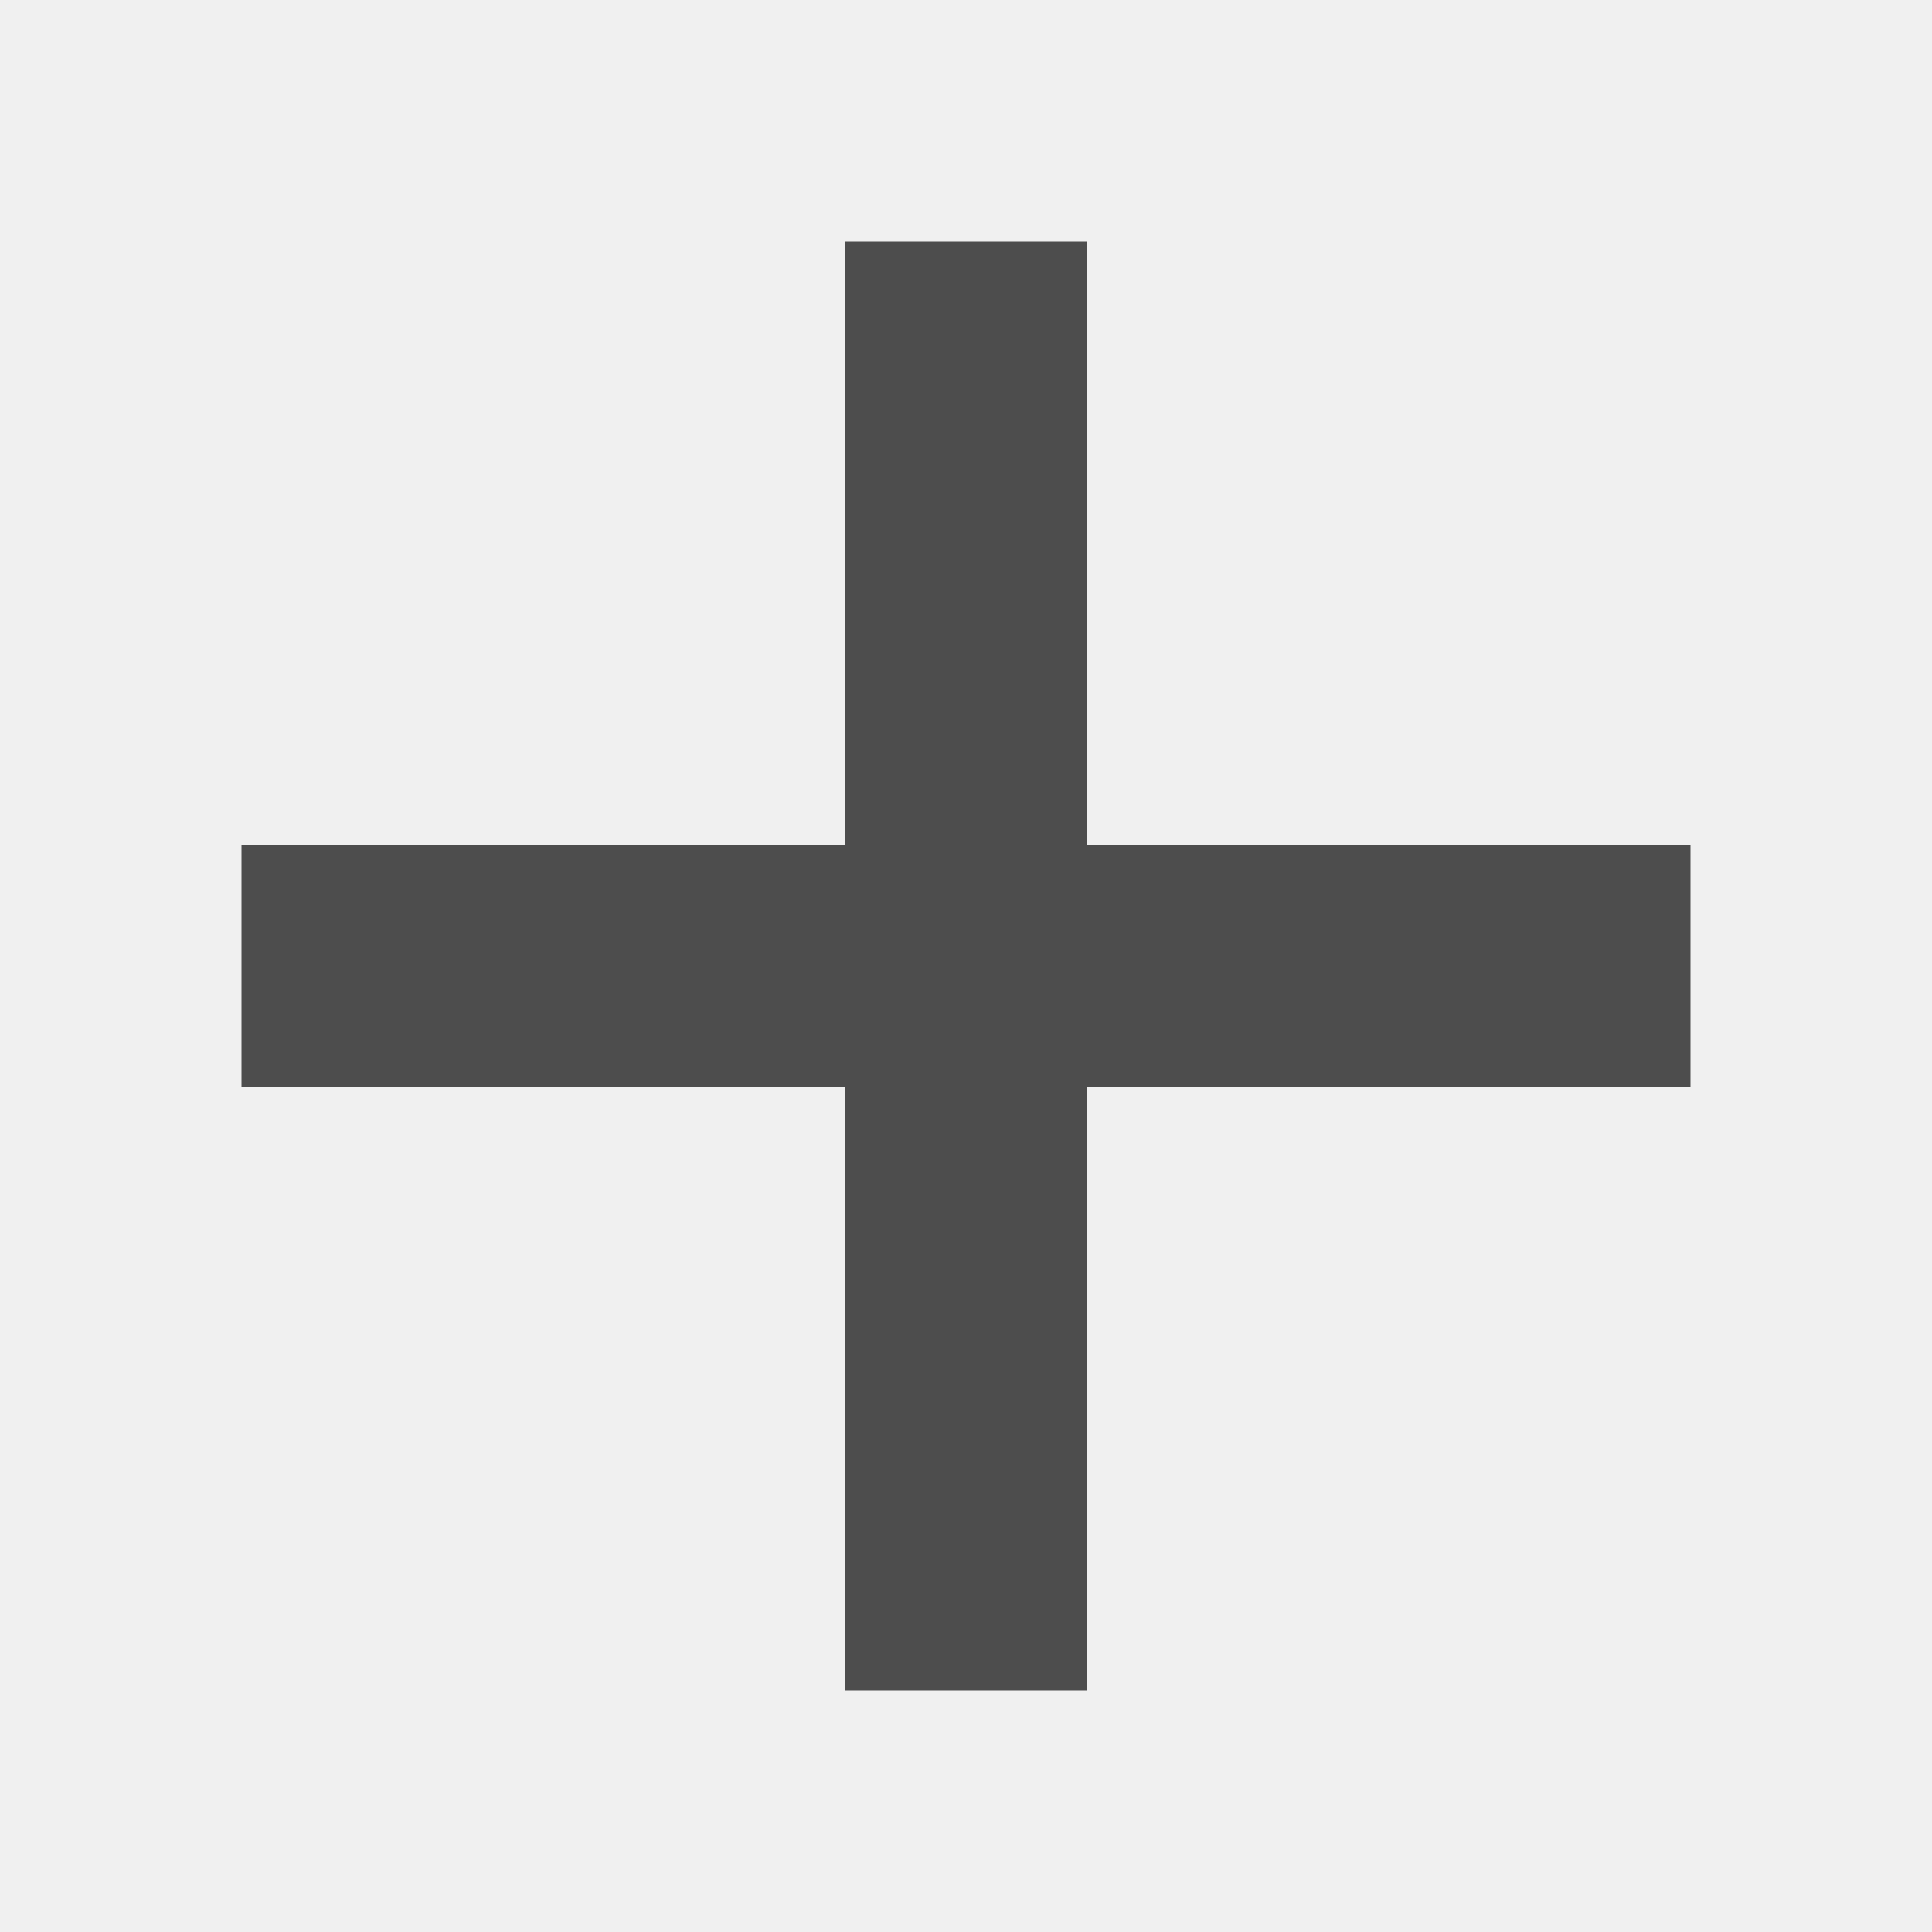
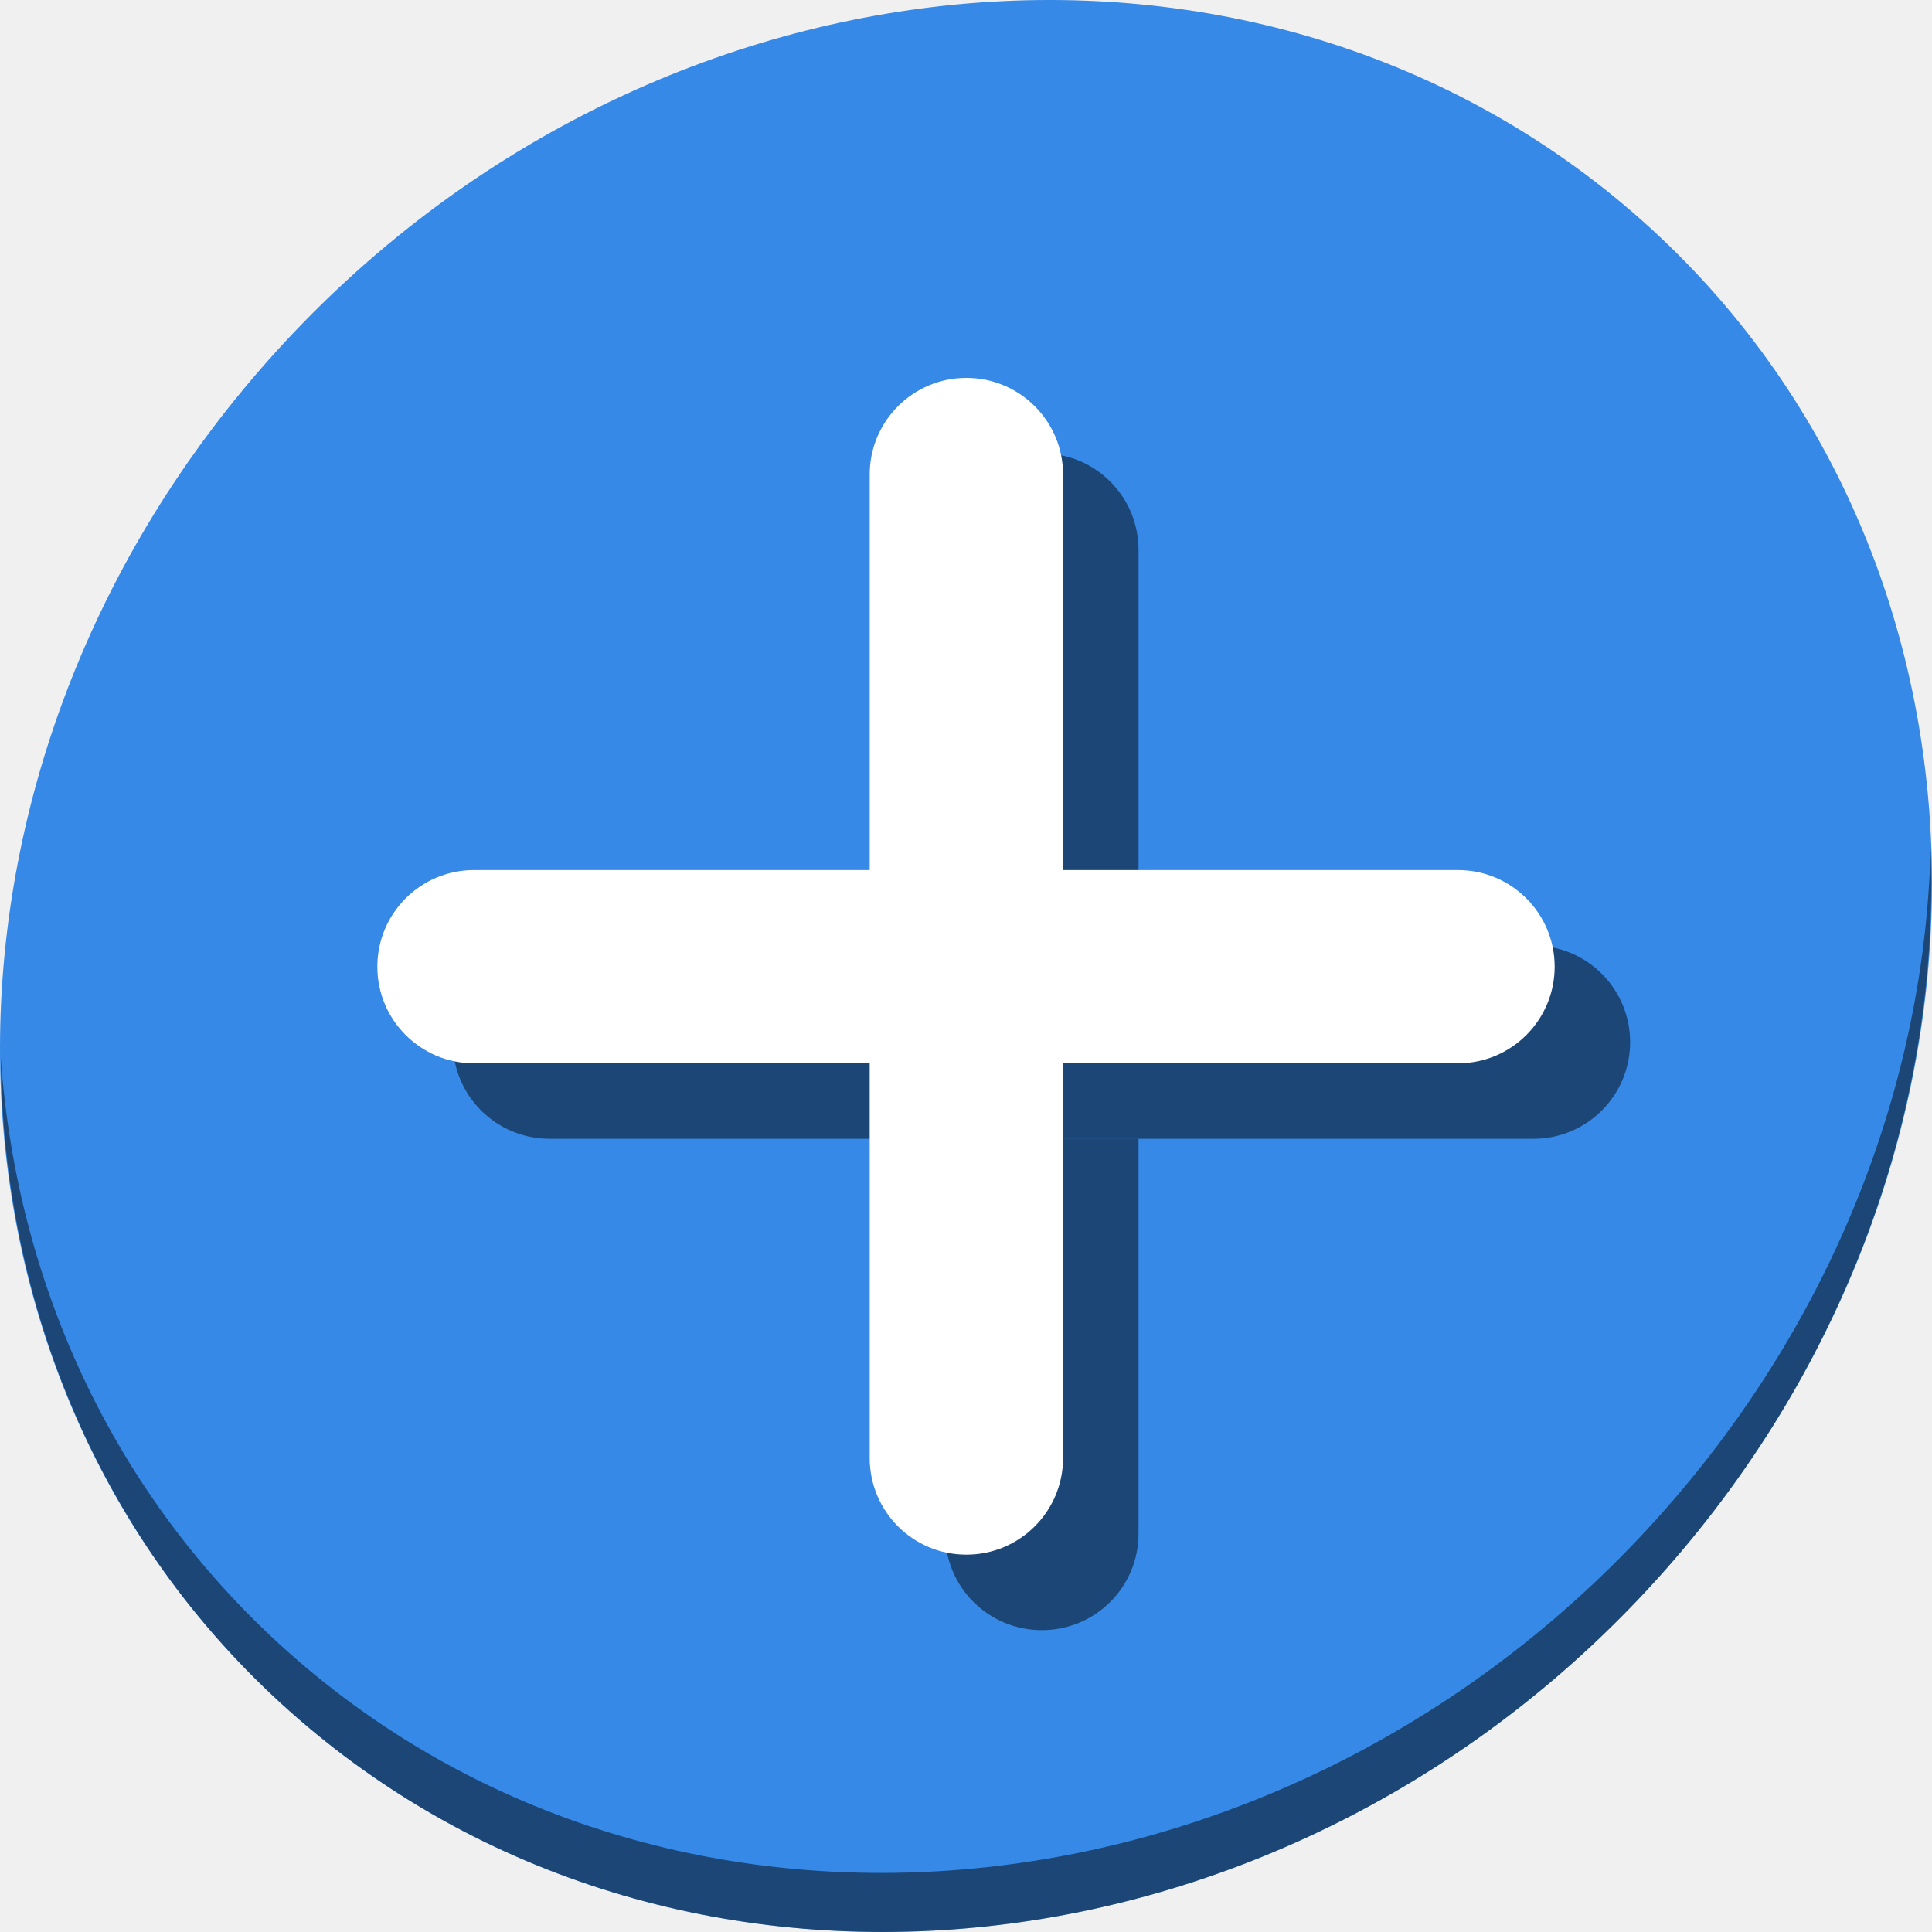
- <svg xmlns="http://www.w3.org/2000/svg" viewBox="0 0 32 32">
+ <svg xmlns="http://www.w3.org/2000/svg" viewBox="0 0 64 64" version="1.1" id="svg6" width="64" height="64">
  <defs id="defs3051">
    <style type="text/css" id="current-color-scheme">
      .ColorScheme-Text {
        color:#4d4d4d;
      }
      </style>
  </defs>
-   <path style="fill:currentColor;fill-opacity:1;stroke:none" d="M 14 4 L 14 14 L 4 14 L 4 18 L 14 18 L 14 28 L 18 28 L 18 18 L 28 18 L 28 14 L 18 14 L 18 4 L 14 4 z " class="ColorScheme-Text" />
+   <g id="g861" transform="matrix(0.125,0,0,0.125,-1.7963685e-8,56)">
+     <path id="path1148" d="m 432.913,-391.526 c 102.193,88.575 105.827,249.7 8.117,359.899 C 343.32,78.572 181.28,96.101 79.087,7.526 -23.106,-81.049 -26.74,-242.174 70.97,-352.373 168.68,-462.572 330.72,-480.101 432.913,-391.526 Z" style="fill:#3689e6;fill-opacity:1;stroke-width:11.11" />
+     <path id="path1150" d="m 511.635,-223.096 c -1.551,61.312 -25.161,124.155 -70.966,175.814 C 342.959,62.917 180.919,80.446 78.726,-8.129 30.827,-49.644 4.497,-107.077 0.194,-167.771 0.799,-101.415 27.117,-37.518 79.079,7.519 181.271,96.094 343.32,78.556 441.022,-31.634 490.727,-87.692 514.027,-156.925 511.635,-223.096 Z" style="opacity:1;fill:#000000;fill-opacity:0.49;stroke-width:11.11" />
+     <rect style="opacity:1;fill:#000000;fill-opacity:0.49;stroke:none;stroke-width:43.73;stroke-linecap:round;stroke-miterlimit:4;stroke-dasharray:none;stroke-dashoffset:0;stroke-opacity:1" id="rect843" width="312" height="51.21" x="120" y="-197.422" ry="25.605" />
+     <path id="rect845" d="m 276.084,-327.852 c -14.185,0 -25.605,11.42 -25.605,25.605 v 104.824 h 51.244 v -104.824 c 0,-14.185 -11.42,-25.605 -25.605,-25.605 z m -25.605,181.639 V -41.605 C 250.479,-27.42 261.899,-16 276.084,-16 h 0.033 c 14.185,0 25.605,-11.42 25.605,-25.605 V -146.213 Z" style="opacity:1;fill:#000000;fill-opacity:0.49;stroke:none;stroke-width:43.73;stroke-linecap:round;stroke-miterlimit:4;stroke-dasharray:none;stroke-dashoffset:0;stroke-opacity:1" />
+     <g id="g841">
+       <rect style="opacity:1;fill:#ffffff;fill-opacity:1;stroke:none;stroke-width:43.73;stroke-linecap:round;stroke-miterlimit:4;stroke-dasharray:none;stroke-dashoffset:0;stroke-opacity:1" id="rect835" width="312" height="51.21" x="100" y="-217.422" ry="25.605" />
+       <rect style="opacity:1;fill:#ffffff;fill-opacity:1;stroke:none;stroke-width:43.73;stroke-linecap:round;stroke-miterlimit:4;stroke-dasharray:none;stroke-dashoffset:0;stroke-opacity:1" id="rect837" width="51.244" height="311.851" x="230.478" y="-347.851" ry="25.605" />
+     </g>
+   </g>
</svg>
